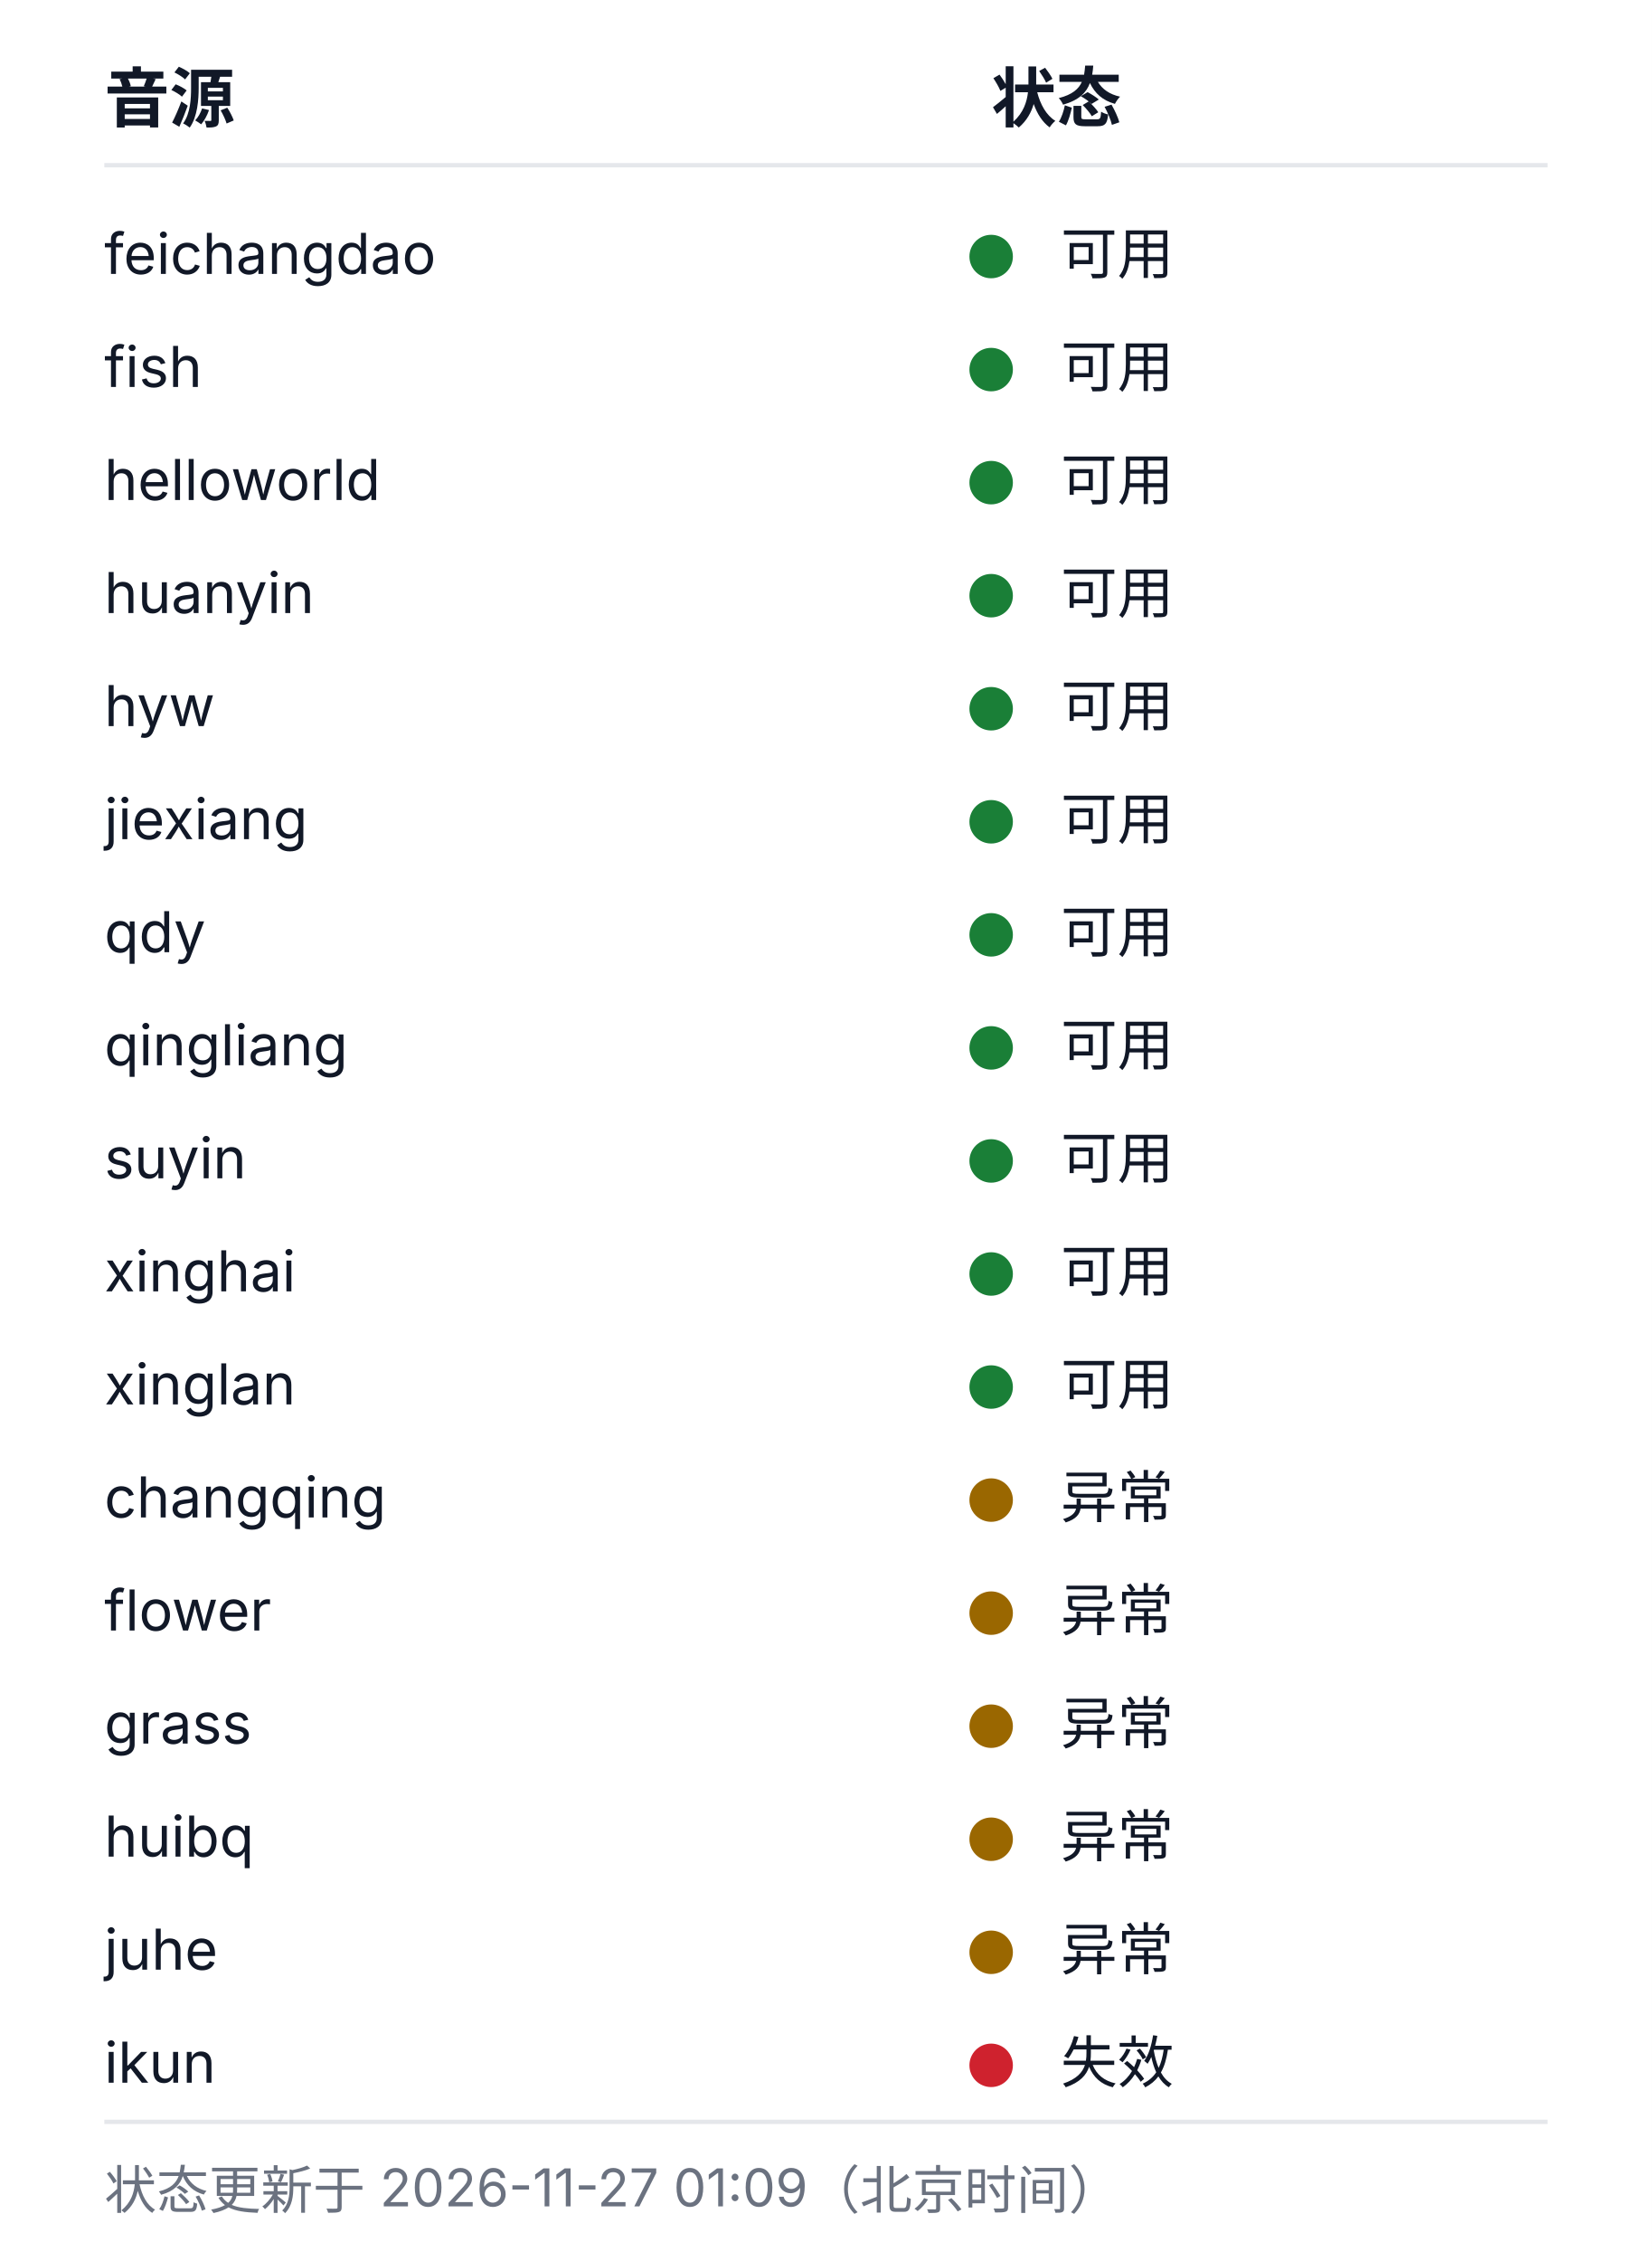
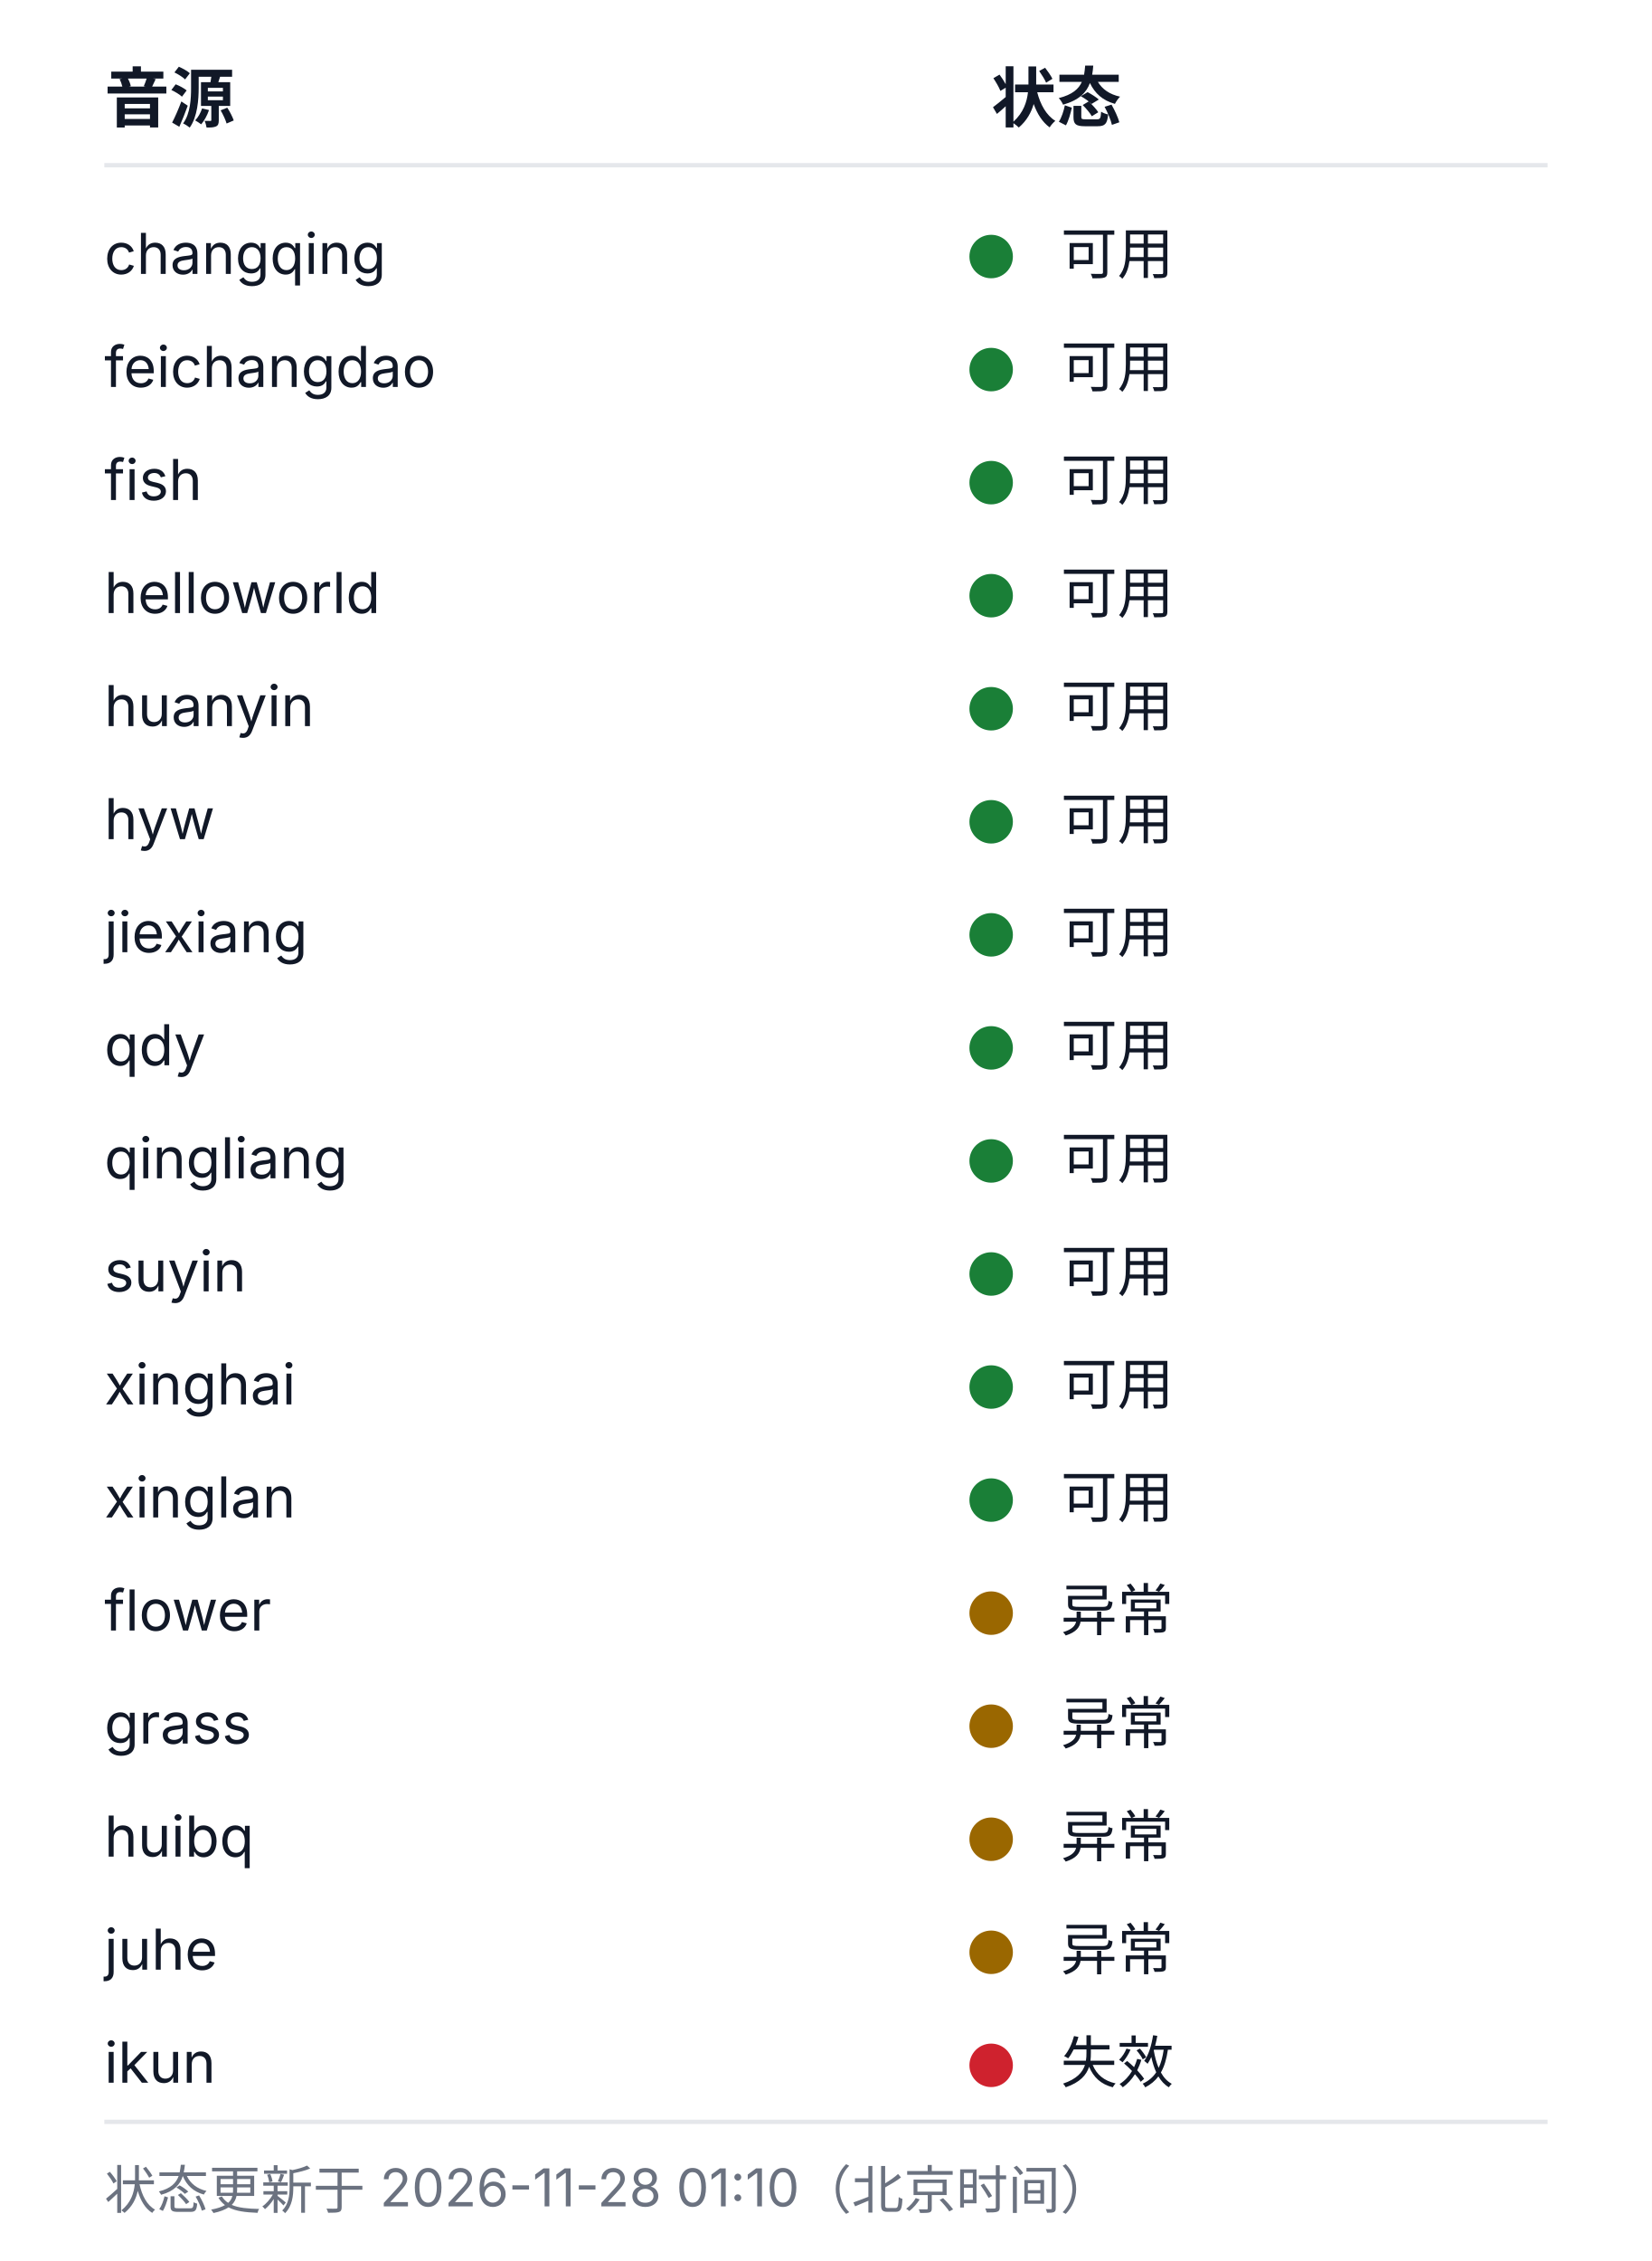
<svg xmlns="http://www.w3.org/2000/svg" width="380" height="520" viewBox="0 0 380 520" role="img" aria-labelledby="health-title health-desc">
  <style>
  .bg{fill:#ffffff}
  .rule{stroke:#e5e7eb;stroke-width:1}
  .fg{fill:#111827}
  .muted{fill:#6b7280}
  .fg,.muted{font-family:-apple-system, BlinkMacSystemFont, 'Segoe UI', 'Noto Sans SC', 'Microsoft YaHei', sans-serif}
  .h{font-size:15px;font-weight:600}
  .cell{font-size:13px;font-weight:400}
  .foot{font-size:12px;font-weight:400}
  .ok{fill:#1a7f37}.warn{fill:#9a6700}.dead{fill:#cf222e}.na{fill:#8250df}
  @media (prefers-color-scheme: dark){
    .bg{fill:#0d1117}
    .rule{stroke:#21262d}
    .fg{fill:#c9d1d9}
    .muted{fill:#8b949e}
    .ok{fill:#3fb950}.warn{fill:#d29922}.dead{fill:#f85149}.na{fill:#a371f7}
  }
</style>
  <rect class="bg" width="380" height="520" />
  <text class="fg h" x="24" y="28">音源</text>
  <text class="fg h" x="228" y="28">状态</text>
  <line class="rule" x1="24" y1="38" x2="356" y2="38" />
-   <text class="fg cell" x="24" y="63">feichangdao</text>
+   <text class="fg cell" x="24" y="63">changqing</text>
  <circle class="dot ok" cx="228" cy="59" r="5" />
  <text class="fg cell" x="244" y="63">可用</text>
-   <text class="fg cell" x="24" y="89">fish</text>
+   <text class="fg cell" x="24" y="89">feichangdao</text>
  <circle class="dot ok" cx="228" cy="85" r="5" />
  <text class="fg cell" x="244" y="89">可用</text>
-   <text class="fg cell" x="24" y="115">helloworld</text>
+   <text class="fg cell" x="24" y="115">fish</text>
  <circle class="dot ok" cx="228" cy="111" r="5" />
  <text class="fg cell" x="244" y="115">可用</text>
-   <text class="fg cell" x="24" y="141">huanyin</text>
+   <text class="fg cell" x="24" y="141">helloworld</text>
  <circle class="dot ok" cx="228" cy="137" r="5" />
  <text class="fg cell" x="244" y="141">可用</text>
-   <text class="fg cell" x="24" y="167">hyw</text>
+   <text class="fg cell" x="24" y="167">huanyin</text>
  <circle class="dot ok" cx="228" cy="163" r="5" />
  <text class="fg cell" x="244" y="167">可用</text>
-   <text class="fg cell" x="24" y="193">jiexiang</text>
+   <text class="fg cell" x="24" y="193">hyw</text>
  <circle class="dot ok" cx="228" cy="189" r="5" />
  <text class="fg cell" x="244" y="193">可用</text>
-   <text class="fg cell" x="24" y="219">qdy</text>
+   <text class="fg cell" x="24" y="219">jiexiang</text>
  <circle class="dot ok" cx="228" cy="215" r="5" />
  <text class="fg cell" x="244" y="219">可用</text>
-   <text class="fg cell" x="24" y="245">qingliang</text>
+   <text class="fg cell" x="24" y="245">qdy</text>
  <circle class="dot ok" cx="228" cy="241" r="5" />
  <text class="fg cell" x="244" y="245">可用</text>
-   <text class="fg cell" x="24" y="271">suyin</text>
+   <text class="fg cell" x="24" y="271">qingliang</text>
  <circle class="dot ok" cx="228" cy="267" r="5" />
  <text class="fg cell" x="244" y="271">可用</text>
-   <text class="fg cell" x="24" y="297">xinghai</text>
+   <text class="fg cell" x="24" y="297">suyin</text>
  <circle class="dot ok" cx="228" cy="293" r="5" />
  <text class="fg cell" x="244" y="297">可用</text>
-   <text class="fg cell" x="24" y="323">xinglan</text>
+   <text class="fg cell" x="24" y="323">xinghai</text>
  <circle class="dot ok" cx="228" cy="319" r="5" />
  <text class="fg cell" x="244" y="323">可用</text>
-   <text class="fg cell" x="24" y="349">changqing</text>
-   <circle class="dot warn" cx="228" cy="345" r="5" />
-   <text class="fg cell" x="244" y="349">异常</text>
+   <text class="fg cell" x="24" y="349">xinglan</text>
+   <circle class="dot ok" cx="228" cy="345" r="5" />
+   <text class="fg cell" x="244" y="349">可用</text>
  <text class="fg cell" x="24" y="375">flower</text>
  <circle class="dot warn" cx="228" cy="371" r="5" />
  <text class="fg cell" x="244" y="375">异常</text>
  <text class="fg cell" x="24" y="401">grass</text>
  <circle class="dot warn" cx="228" cy="397" r="5" />
  <text class="fg cell" x="244" y="401">异常</text>
  <text class="fg cell" x="24" y="427">huibq</text>
  <circle class="dot warn" cx="228" cy="423" r="5" />
  <text class="fg cell" x="244" y="427">异常</text>
  <text class="fg cell" x="24" y="453">juhe</text>
  <circle class="dot warn" cx="228" cy="449" r="5" />
  <text class="fg cell" x="244" y="453">异常</text>
  <text class="fg cell" x="24" y="479">ikun</text>
  <circle class="dot dead" cx="228" cy="475" r="5" />
  <text class="fg cell" x="244" y="479">失效</text>
  <line class="rule" x1="24" y1="488" x2="356" y2="488" />
-   <text class="muted foot" x="24" y="508">状态更新于 2026-11-27 01:09（北京时间）</text>
+   <text class="muted foot" x="24" y="508">状态更新于 2026-11-28 01:10（北京时间）</text>
</svg>
